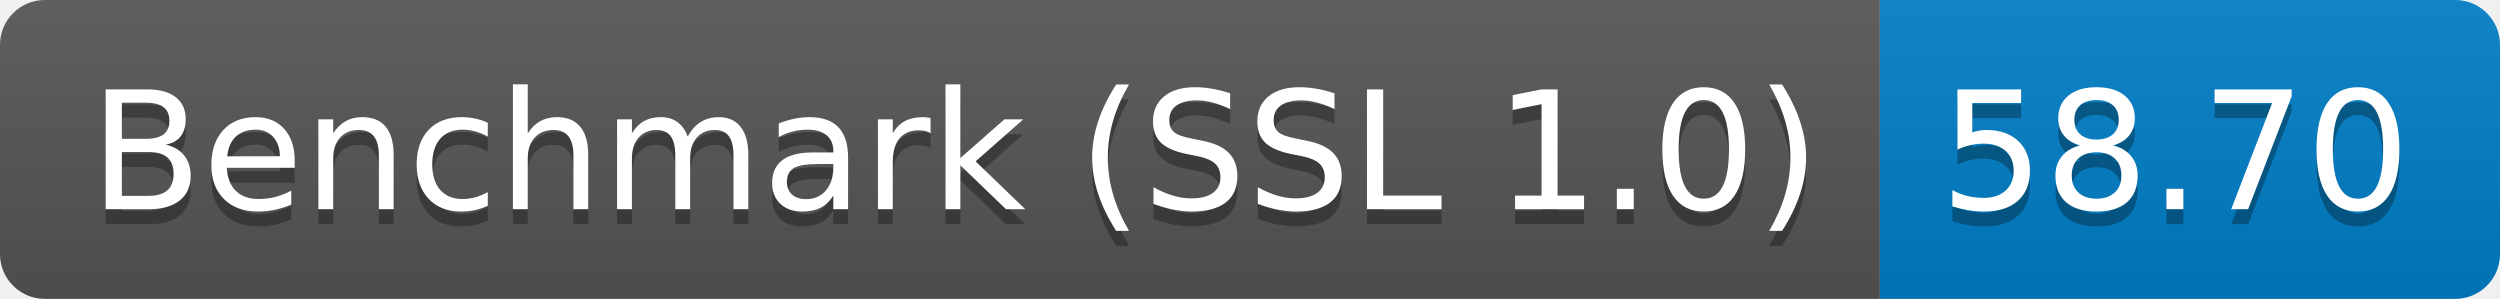
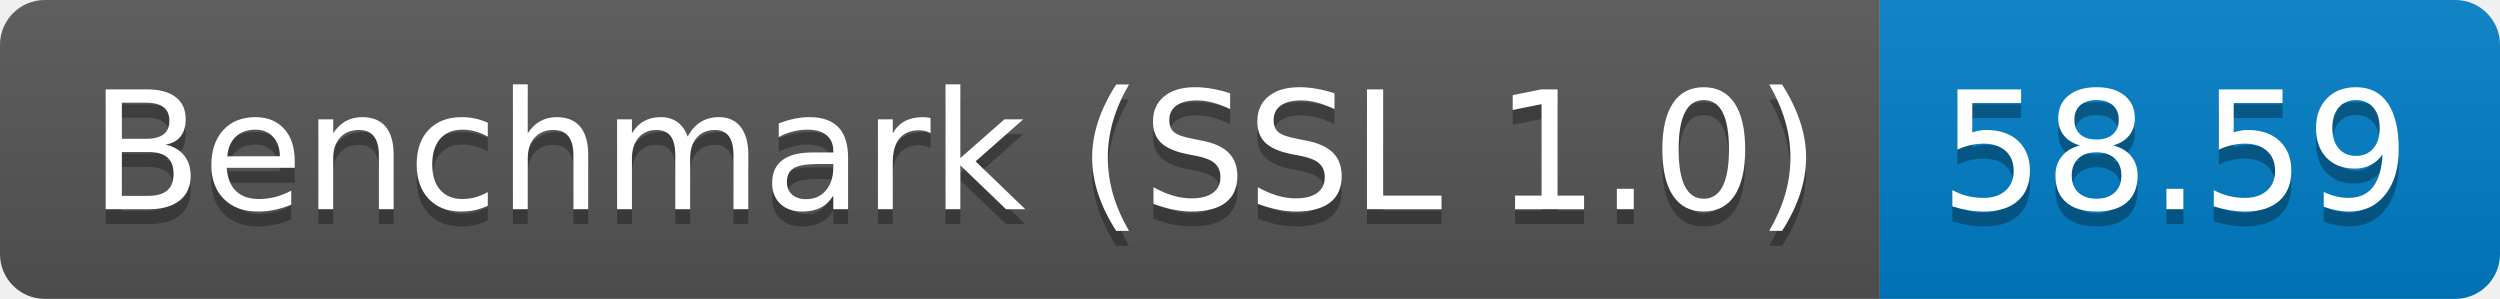
<svg xmlns="http://www.w3.org/2000/svg" height="20" width="167.3">
  <linearGradient id="smooth" x2="0" y2="100%">
    <stop offset="0" stop-color="#bbb" stop-opacity=".1" />
    <stop offset="1" stop-opacity=".1" />
  </linearGradient>
  <clipPath id="round">
    <rect fill="#fff" height="20" rx="3" width="167.3" />
  </clipPath>
  <g clip-path="url(#round)">
    <rect fill="#555" height="20" width="125.8" />
    <rect fill="#007ec6" height="20" width="41.5" x="125.8" />
    <rect fill="url(#smooth)" height="20" width="167.3" />
  </g>
  <g fill="#fff" font-family="DejaVu Sans,Verdana,Geneva,sans-serif" font-size="110" text-anchor="middle">
    <text fill="#010101" fill-opacity=".3" lengthAdjust="spacing" textLength="1158.0" transform="scale(0.1)" x="639.0" y="150">Benchmark (SSL 1.0)</text>
    <text lengthAdjust="spacing" textLength="1158.0" transform="scale(0.1)" x="639.0" y="140">Benchmark (SSL 1.0)</text>
-     <text fill="#010101" fill-opacity=".3" lengthAdjust="spacing" textLength="315.0" transform="scale(0.1)" x="1455.5" y="150">58.70</text>
-     <text lengthAdjust="spacing" textLength="315.0" transform="scale(0.1)" x="1455.5" y="140">58.70</text>
+     <text fill="#010101" fill-opacity=".3" lengthAdjust="spacing" textLength="315.0" transform="scale(0.1)" x="1455.5" y="150">58.59</text>
+     <text lengthAdjust="spacing" textLength="315.0" transform="scale(0.1)" x="1455.5" y="140">58.59</text>
  </g>
</svg>
